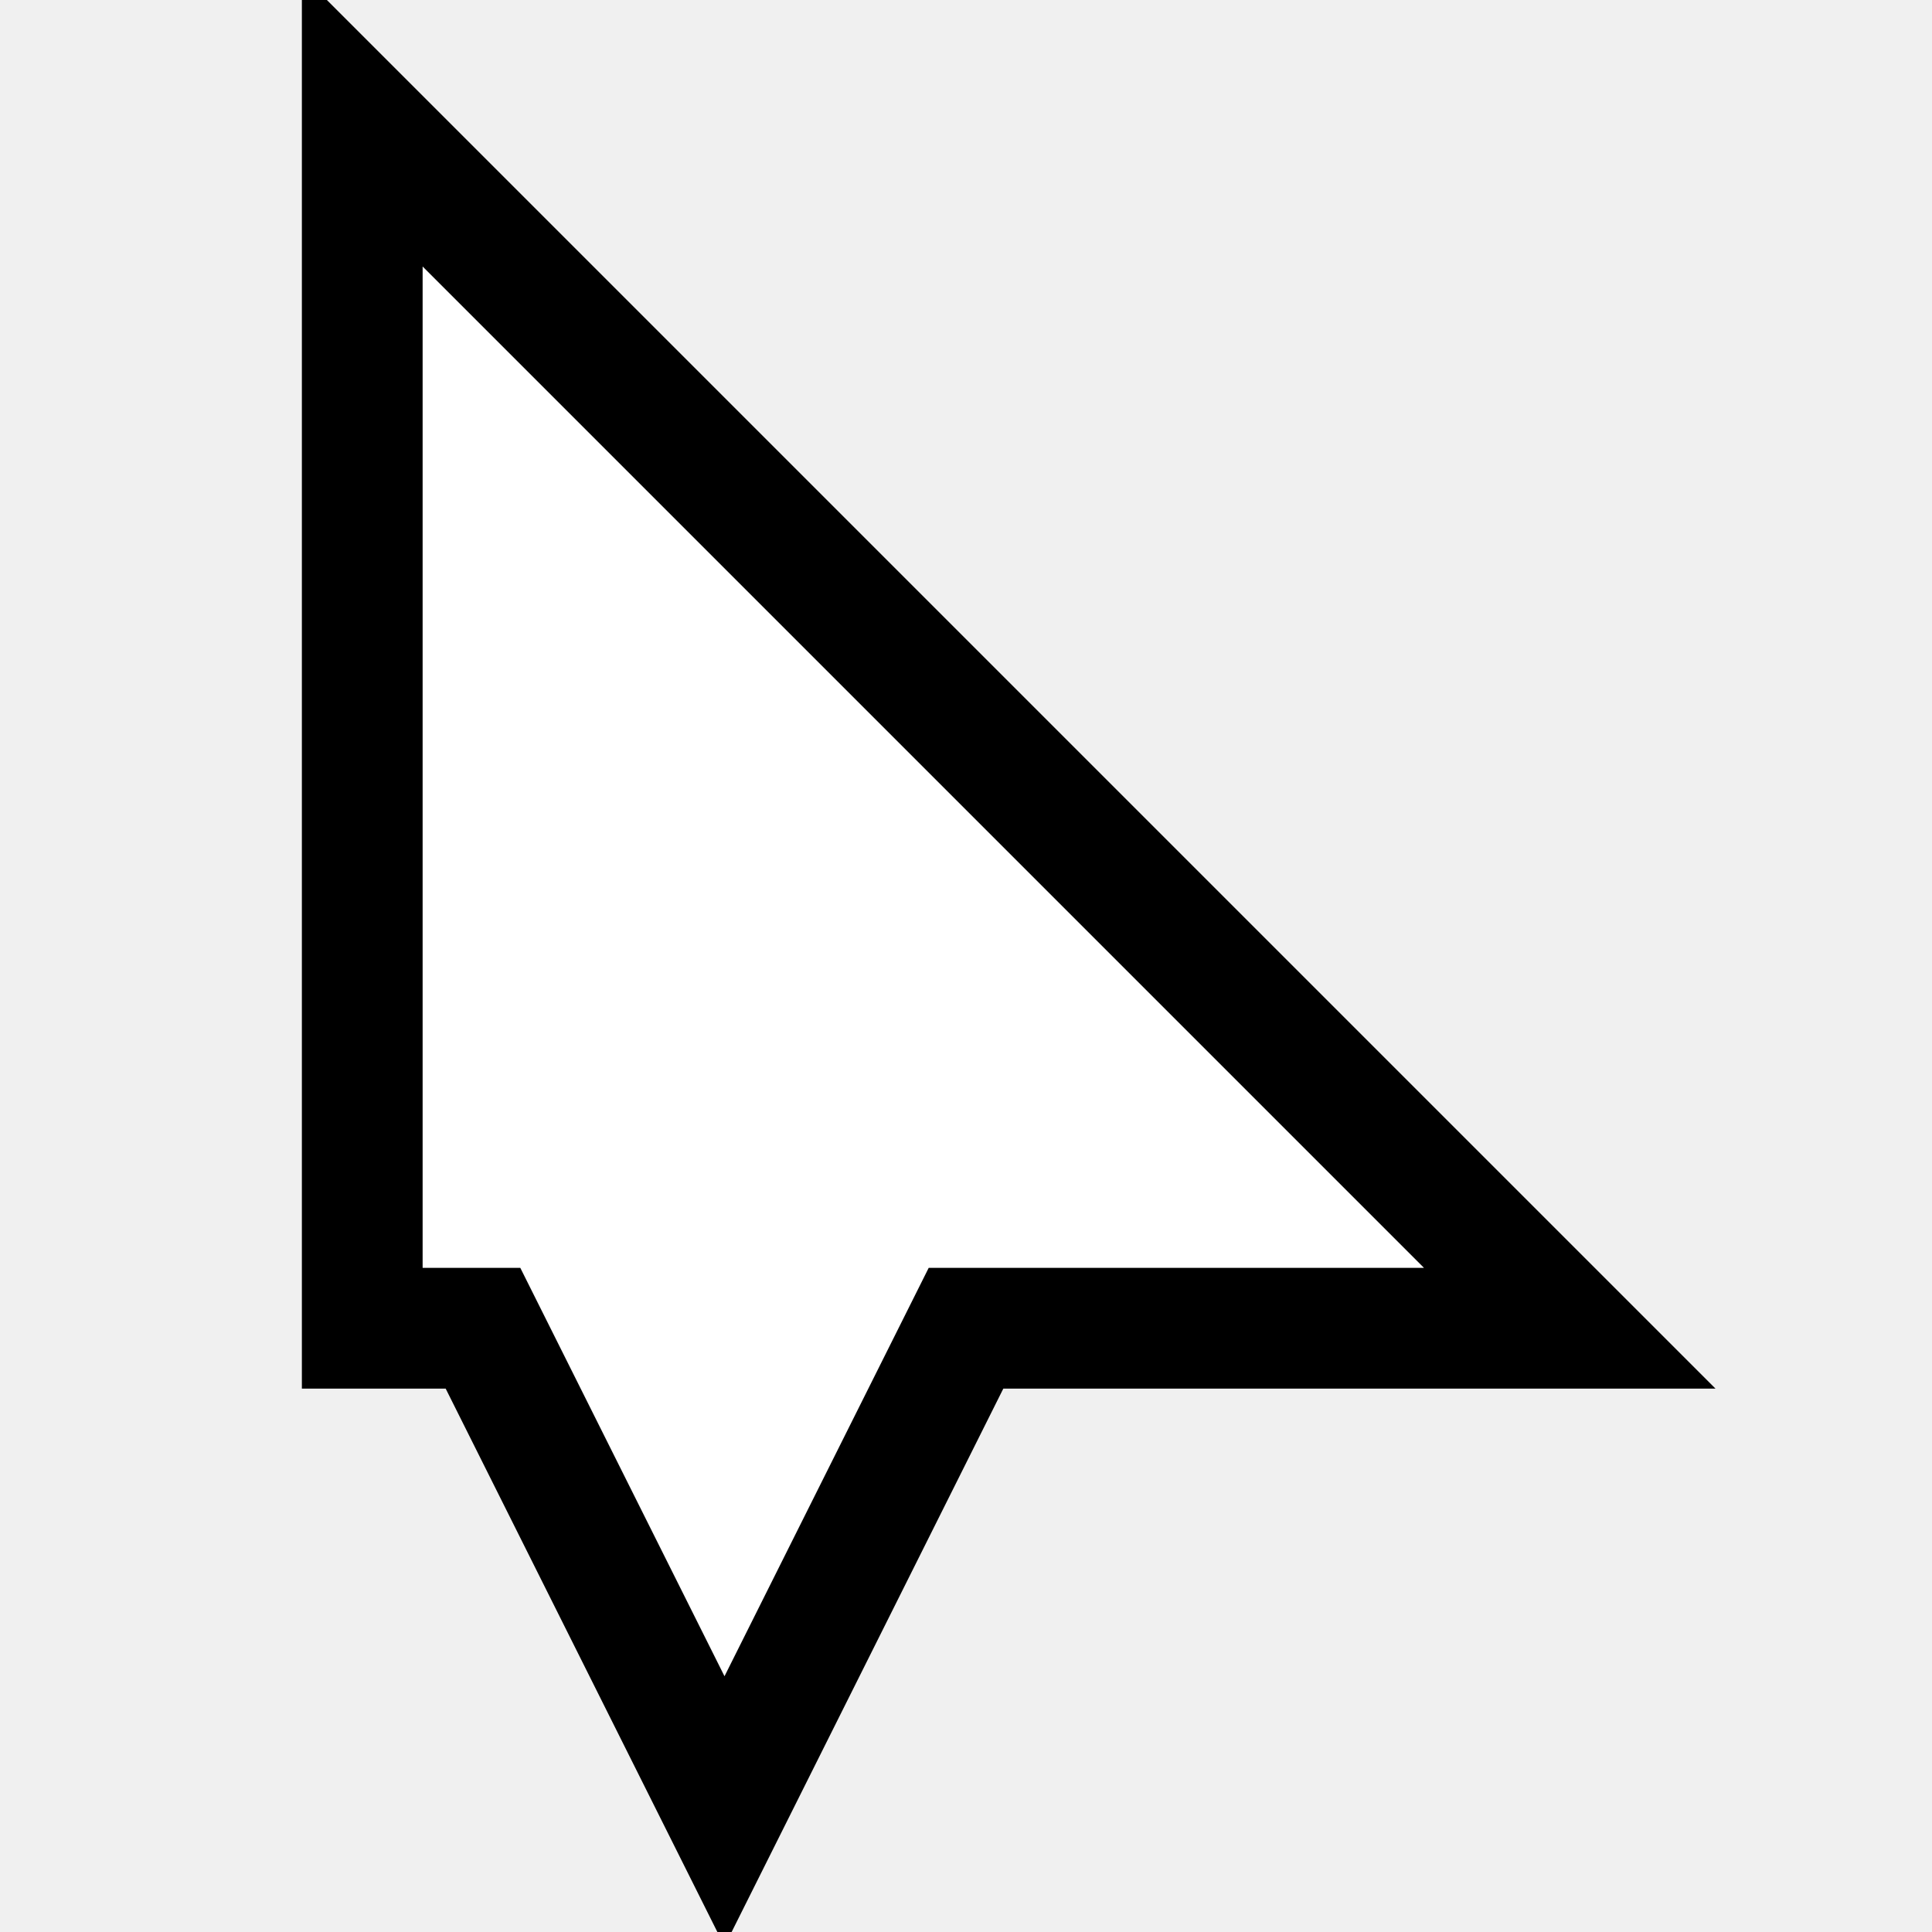
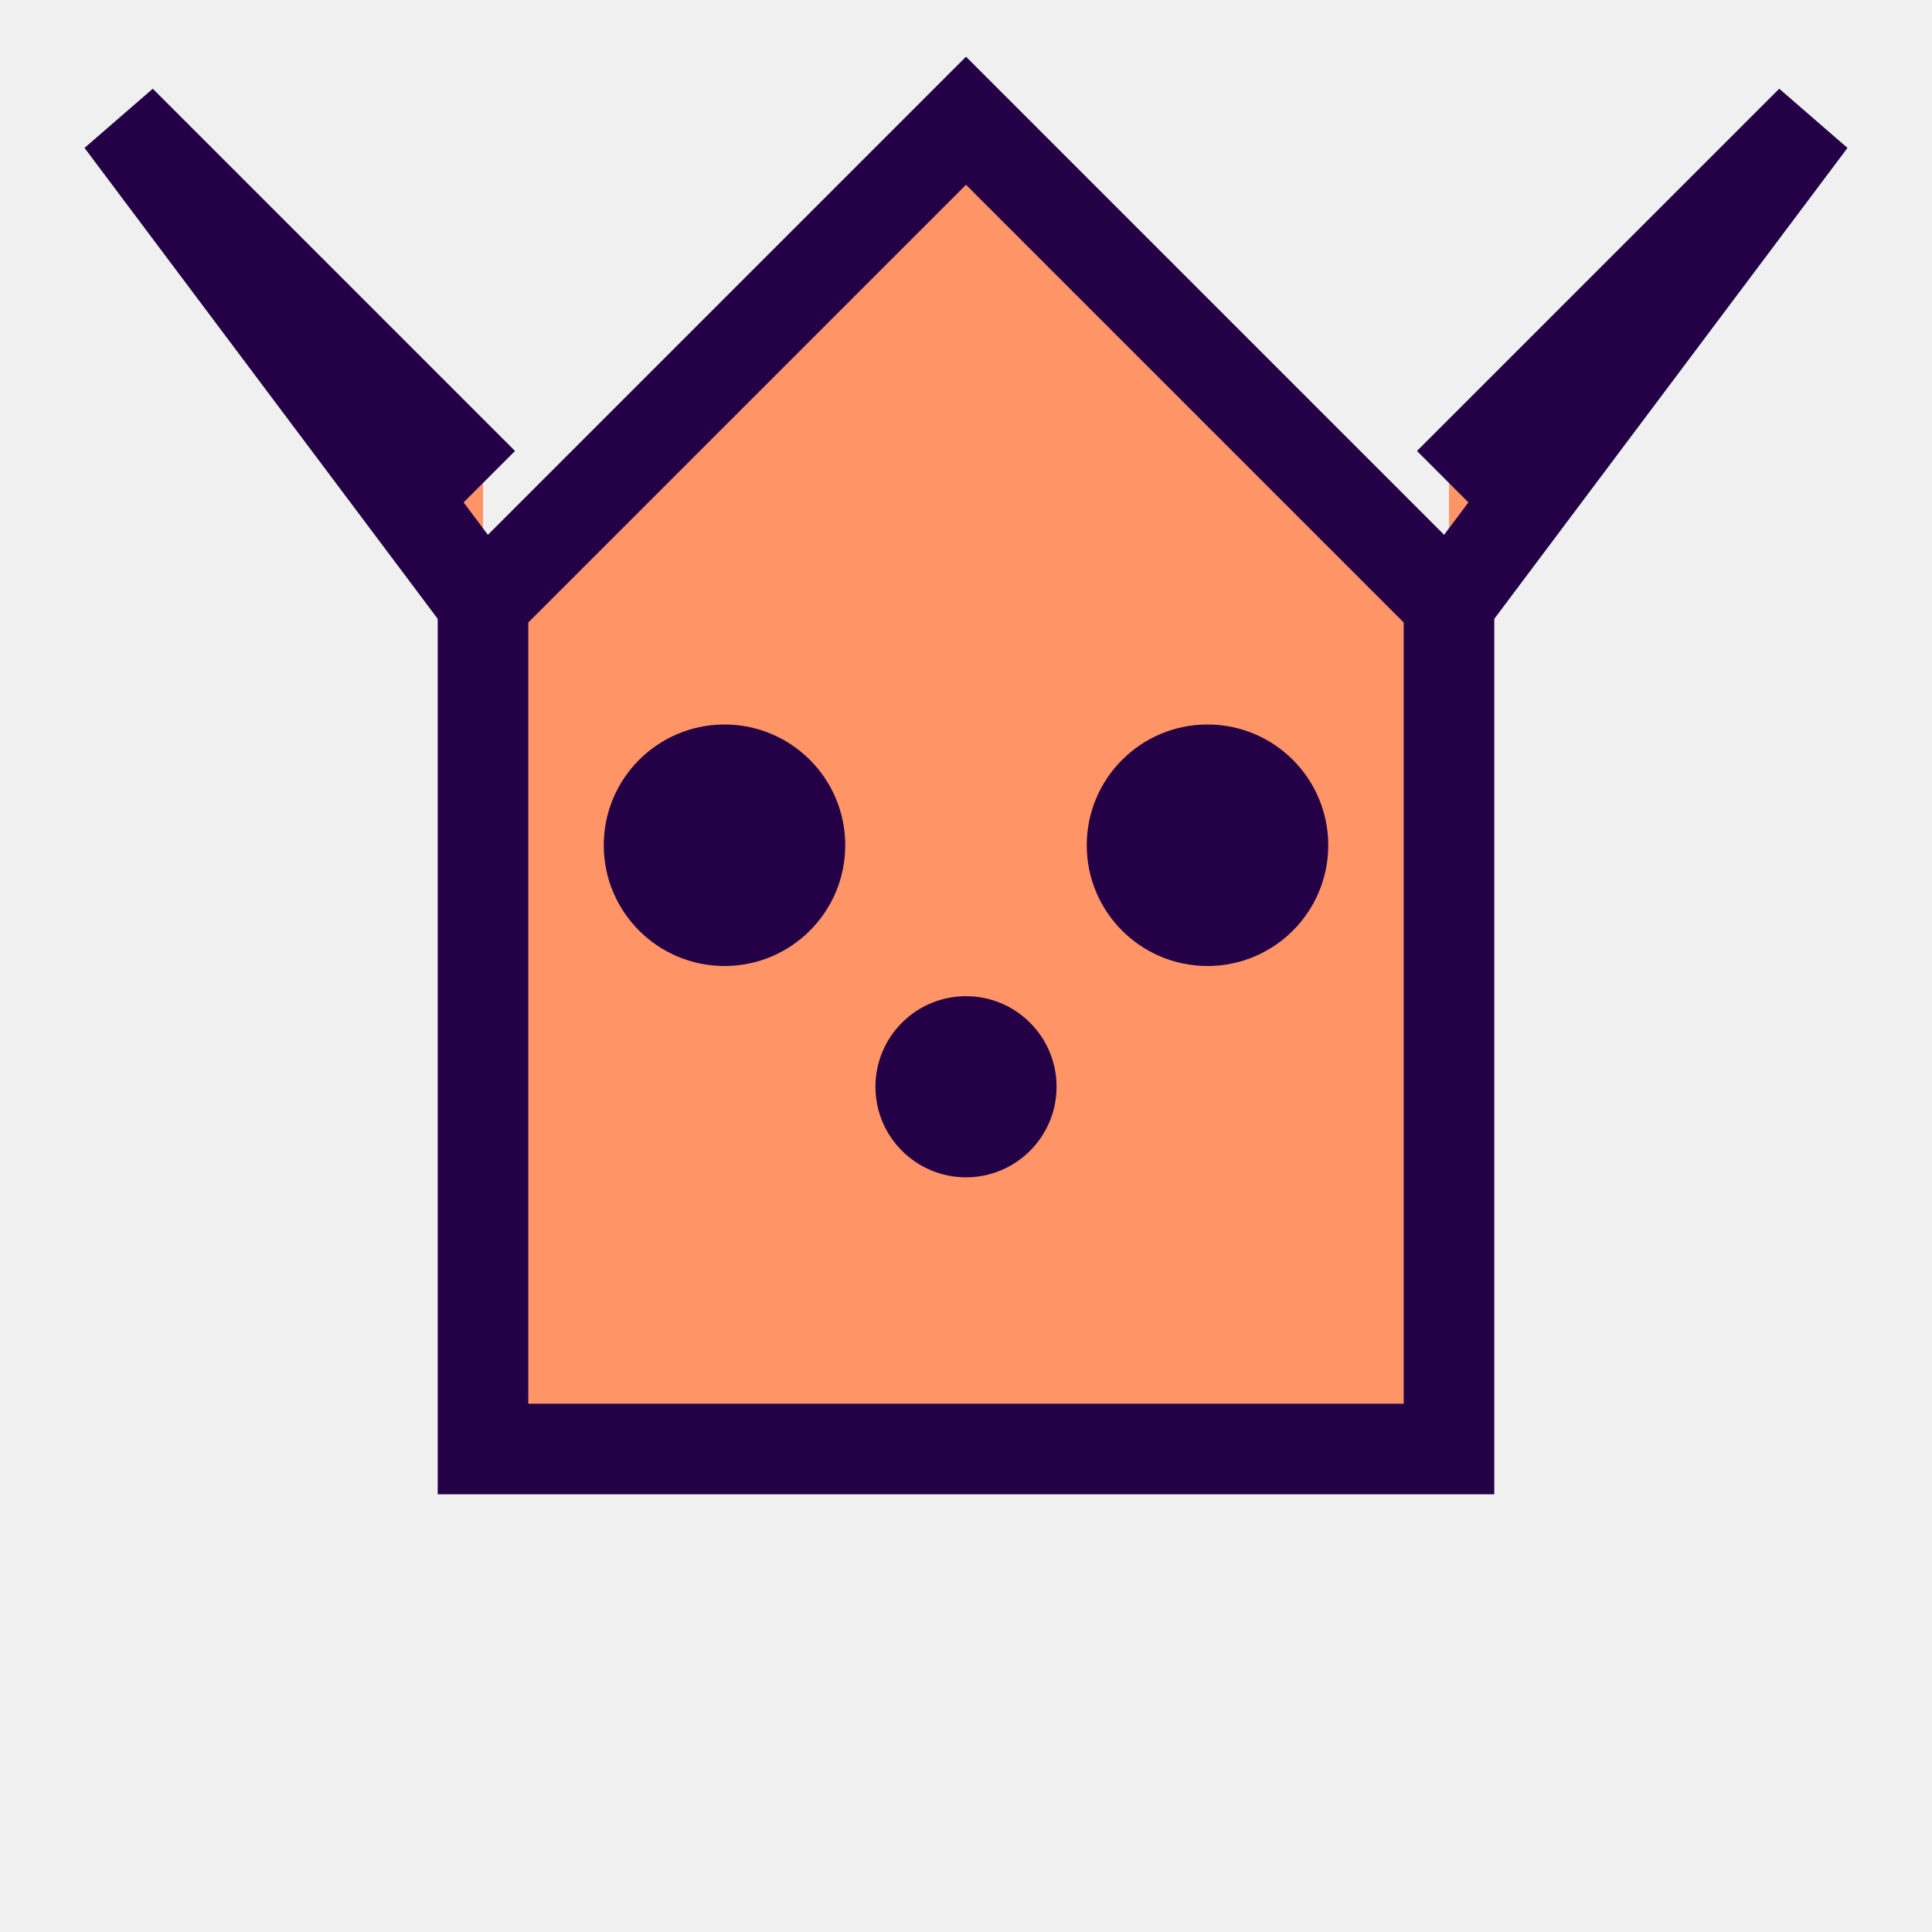
- <svg xmlns="http://www.w3.org/2000/svg" width="32" height="32" viewBox="0 0 32 32">
-   <path fill="#ffffff" stroke="#000000" stroke-width="2" d="M6,2 L26,22 L16,22 L12,30 L8,22 L6,22 Z" />
+ <svg xmlns="http://www.w3.org/2000/svg" viewBox="0 0 32 32" width="32" height="32">
+   <path d="M16 2 L24 10 L24 24 L8 24 L8 10 Z" fill="#ff9466" stroke="#240046" stroke-width="1.5" />
+   <path d="M8 10 L2 2 L8 8" fill="#ff9466" stroke="#240046" stroke-width="1.5" />
+   <path d="M24 10 L30 2 L24 8" fill="#ff9466" stroke="#240046" stroke-width="1.5" />
+   <circle cx="12" cy="14" r="2" fill="#240046" />
+   <circle cx="20" cy="14" r="2" fill="#240046" />
+   <circle cx="16" cy="18" r="1.5" fill="#240046" />
</svg>
